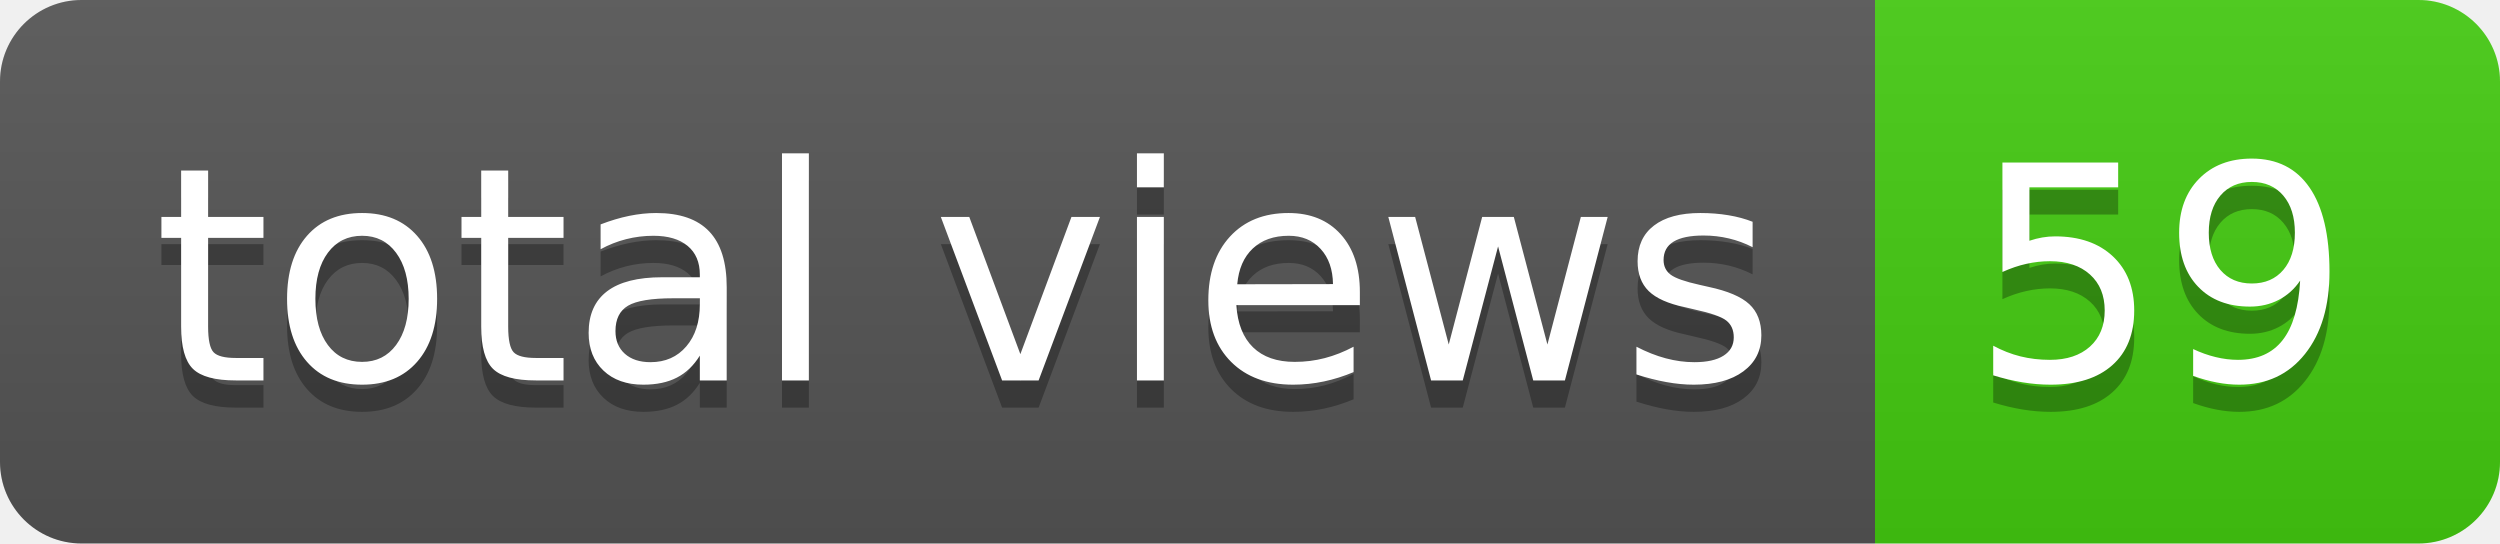
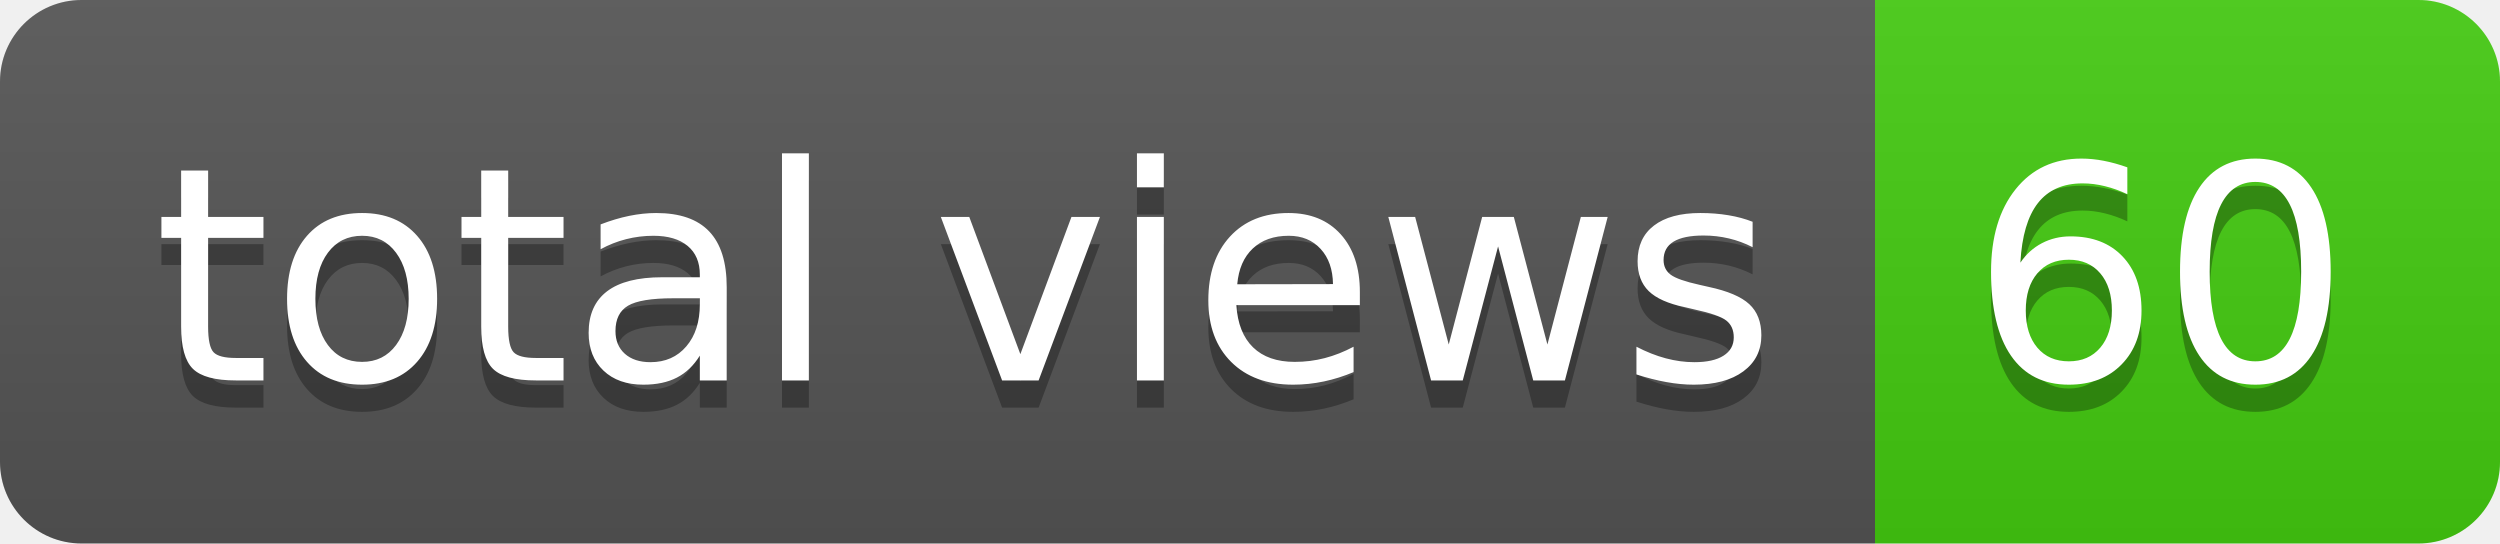
- <svg xmlns="http://www.w3.org/2000/svg" width="92" height="20" role="img" aria-label="total views: 59">
+ <svg xmlns="http://www.w3.org/2000/svg" width="92" height="20" role="img" aria-label="total views: 60">
  <linearGradient id="s" x2="0" y2="100%">
    <stop offset="0" stop-color="#bbb" stop-opacity=".1" />
    <stop offset="1" stop-opacity=".1" />
  </linearGradient>
  <clipPath id="r">
    <rect width="92" height="20" rx="3" fill="#fff" />
  </clipPath>
  <g clip-path="url(#r)">
    <rect width="69" height="20" fill="#555" />
    <rect x="69" width="23" height="20" fill="#4c1" />
    <rect width="92" height="20" fill="url(#s)" />
  </g>
  <g fill="#fff" text-anchor="middle" font-family="Verdana,Geneva,DejaVu Sans,sans-serif" text-rendering="geometricPrecision" font-size="110">
    <text aria-hidden="true" x="355" y="150" fill="#010101" fill-opacity=".3" transform="scale(.1)" textLength="590">total views</text>
    <text x="355" y="140" transform="scale(.1)" fill="#fff" textLength="590">total views</text>
-     <text aria-hidden="true" x="795" y="150" fill="#010101" fill-opacity=".3" transform="scale(.1)" textLength="130">59</text>
-     <text x="795" y="140" transform="scale(.1)" fill="#fff" textLength="130">59</text>
+     <text aria-hidden="true" x="795" y="150" fill="#010101" fill-opacity=".3" transform="scale(.1)" textLength="130">60</text>
+     <text x="795" y="140" transform="scale(.1)" fill="#fff" textLength="130">60</text>
  </g>
</svg>
